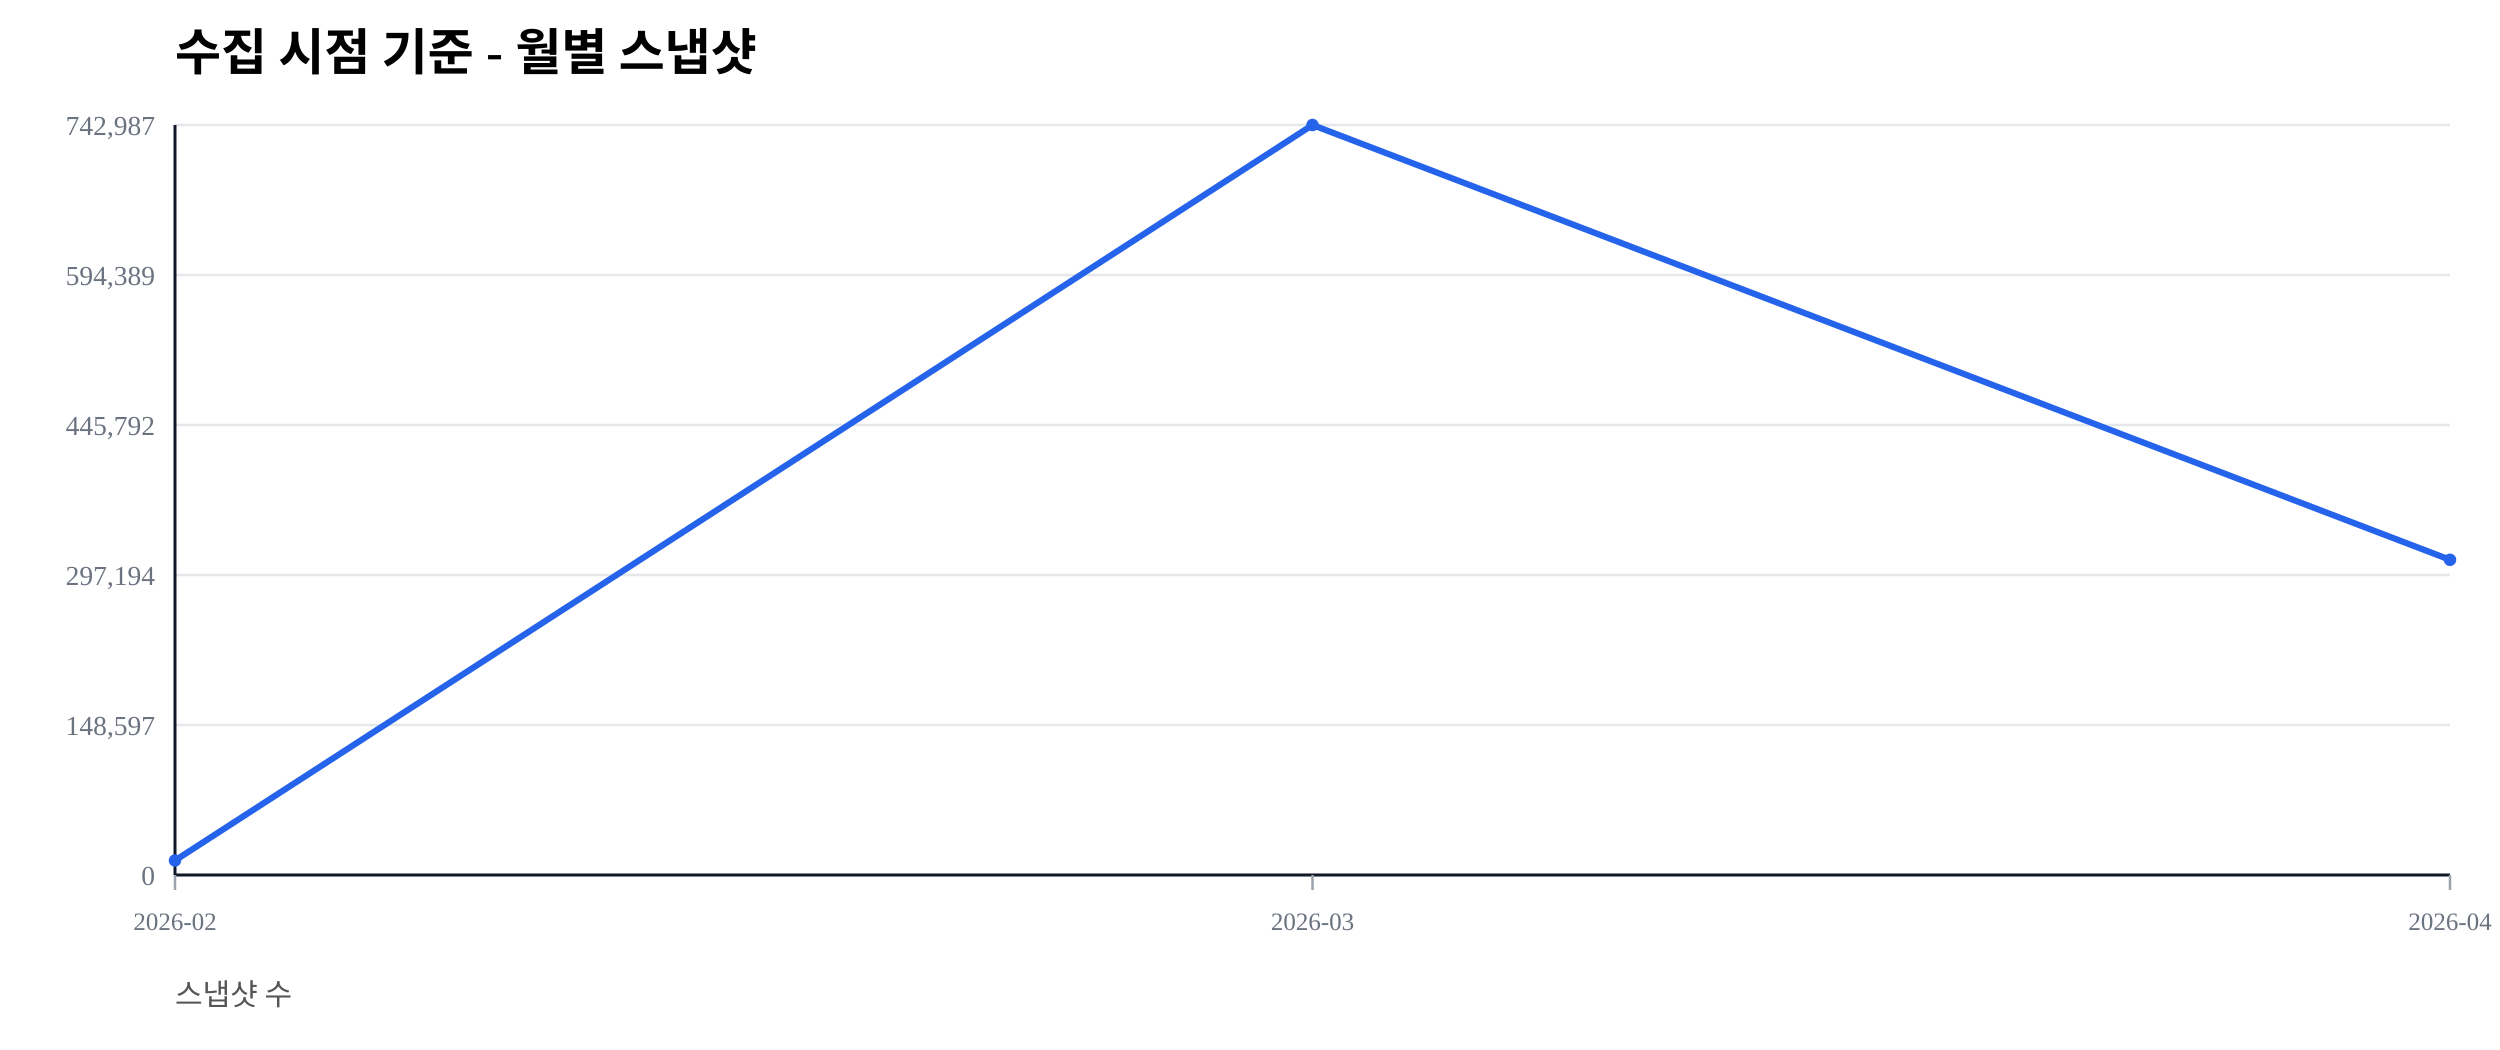
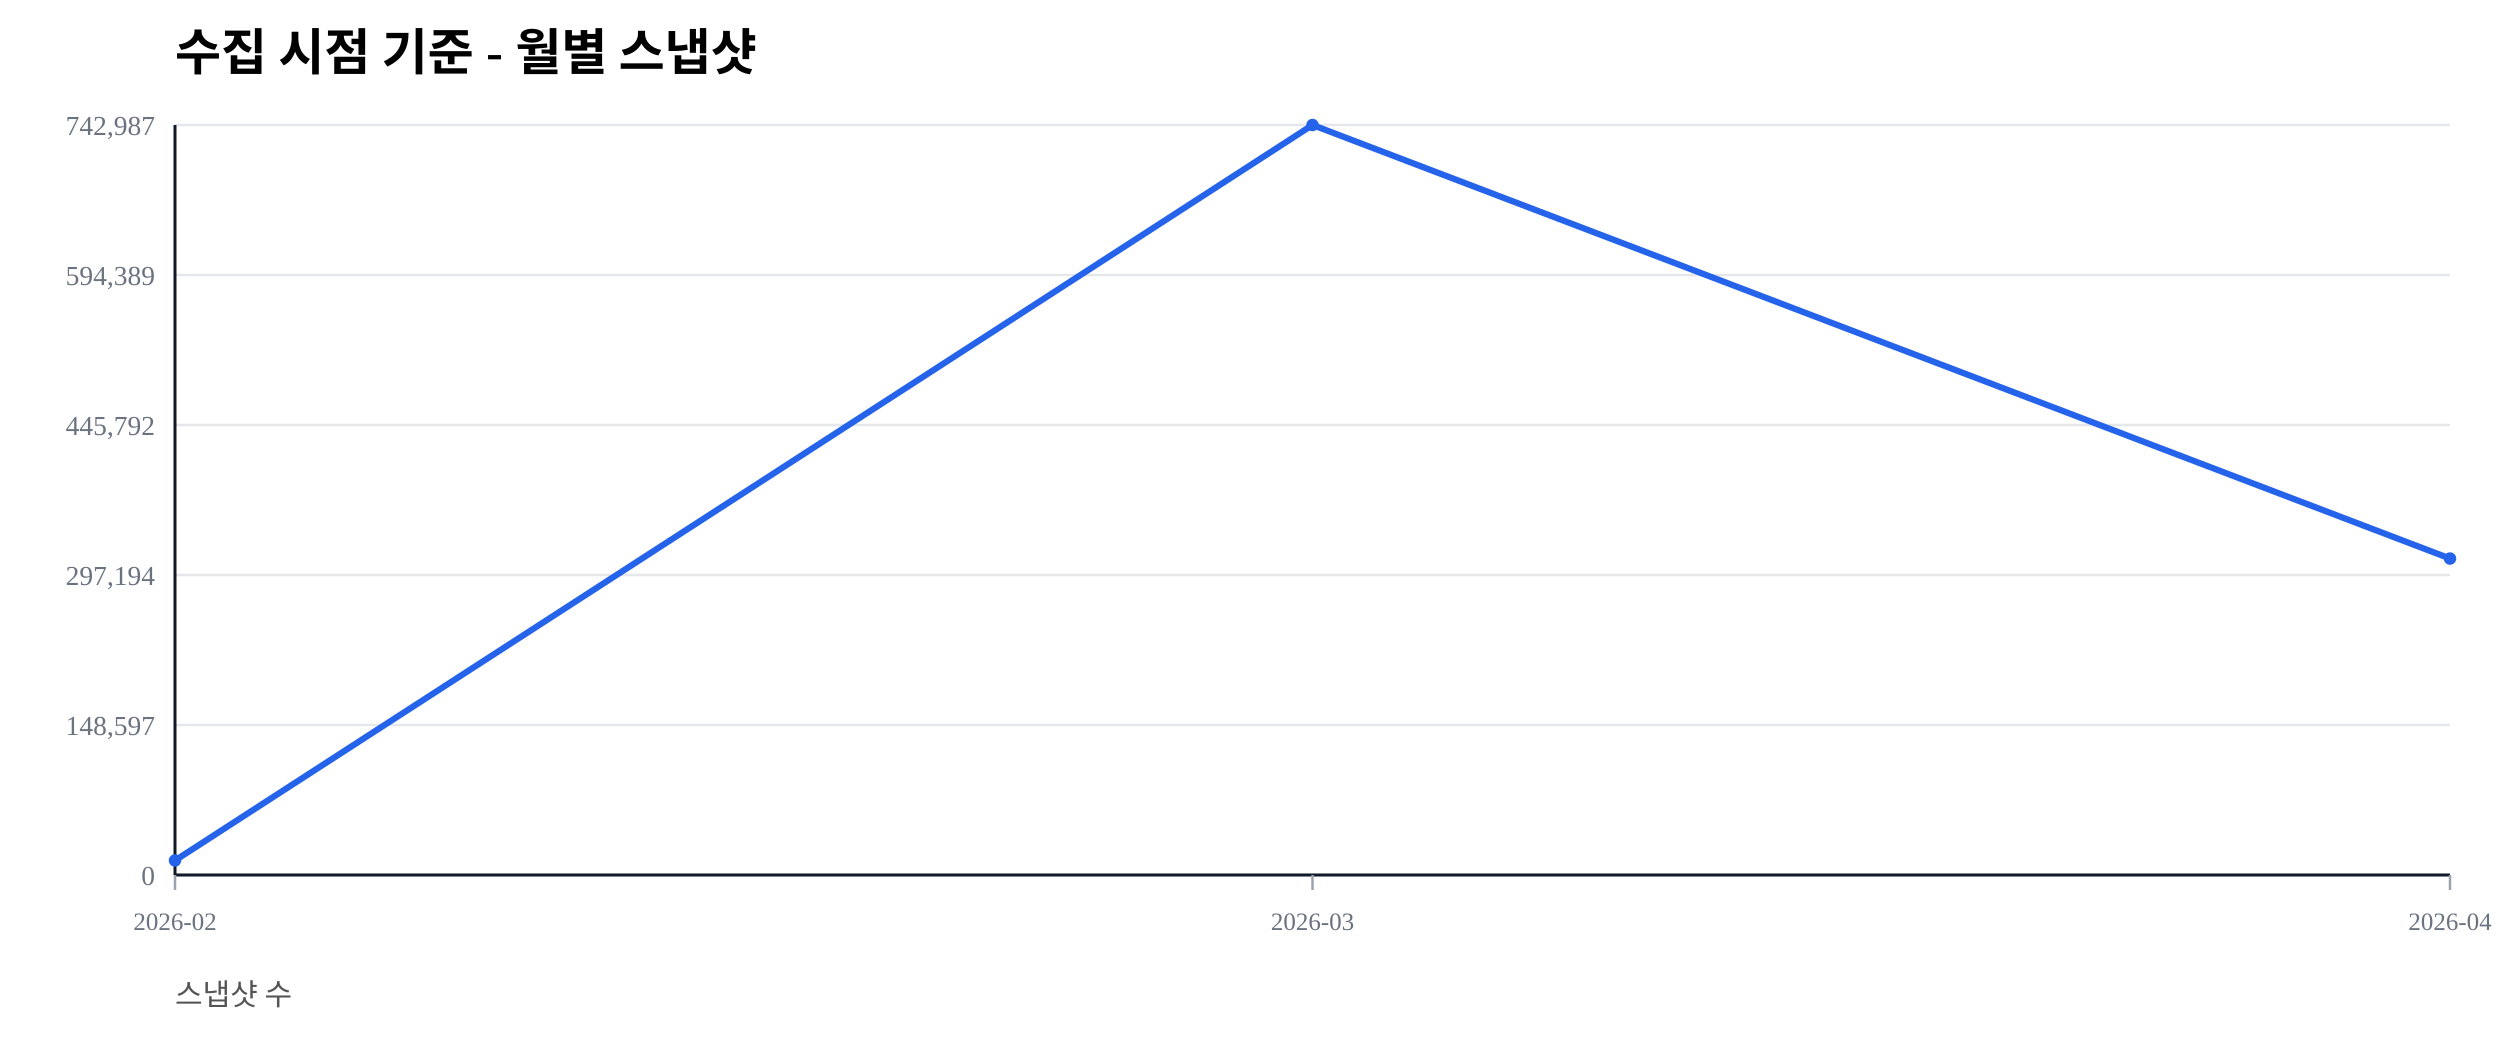
<svg xmlns="http://www.w3.org/2000/svg" width="1000" height="420" viewBox="0 0 1000 420">
  <rect width="100%" height="100%" fill="#ffffff" />
  <text x="70" y="28" font-size="20" font-weight="600">수집 시점 기준 - 월별 스냅샷</text>
  <text x="70" y="402" font-size="12" fill="#555">스냅샷 수</text>
  <line x1="70" y1="350.00" x2="980" y2="350.00" stroke="#e5e7eb" stroke-width="1" />
  <text x="62" y="354.00" font-size="11" fill="#6b7280" text-anchor="end">0</text>
  <line x1="70" y1="290.00" x2="980" y2="290.00" stroke="#e5e7eb" stroke-width="1" />
  <text x="62" y="294.00" font-size="11" fill="#6b7280" text-anchor="end">148,597</text>
  <line x1="70" y1="230.00" x2="980" y2="230.00" stroke="#e5e7eb" stroke-width="1" />
  <text x="62" y="234.00" font-size="11" fill="#6b7280" text-anchor="end">297,194</text>
  <line x1="70" y1="170.00" x2="980" y2="170.00" stroke="#e5e7eb" stroke-width="1" />
  <text x="62" y="174.00" font-size="11" fill="#6b7280" text-anchor="end">445,792</text>
  <line x1="70" y1="110.00" x2="980" y2="110.00" stroke="#e5e7eb" stroke-width="1" />
  <text x="62" y="114.00" font-size="11" fill="#6b7280" text-anchor="end">594,389</text>
  <line x1="70" y1="50.00" x2="980" y2="50.00" stroke="#e5e7eb" stroke-width="1" />
  <text x="62" y="54.00" font-size="11" fill="#6b7280" text-anchor="end">742,987</text>
  <line x1="70" y1="350" x2="980" y2="350" stroke="#111827" stroke-width="1.2" />
  <line x1="70" y1="50" x2="70" y2="350" stroke="#111827" stroke-width="1.2" />
  <line x1="70.00" y1="350" x2="70.00" y2="356" stroke="#9ca3af" stroke-width="1" />
  <text x="70.00" y="372" font-size="10" fill="#6b7280" text-anchor="middle">2026-02</text>
  <line x1="525.00" y1="350" x2="525.00" y2="356" stroke="#9ca3af" stroke-width="1" />
  <text x="525.00" y="372" font-size="10" fill="#6b7280" text-anchor="middle">2026-03</text>
  <line x1="980.00" y1="350" x2="980.00" y2="356" stroke="#9ca3af" stroke-width="1" />
  <text x="980.00" y="372" font-size="10" fill="#6b7280" text-anchor="middle">2026-04</text>
-   <polyline fill="none" stroke="#2563eb" stroke-width="2.5" points="70.00,344.19 525.00,50.00 980.00,223.92" />
+   <polyline fill="none" stroke="#2563eb" stroke-width="2.5" points="70.00,344.19 525.00,50.00 980.00,223.42" />
  <circle cx="70.00" cy="344.19" r="2.5" fill="#2563eb" />
  <circle cx="525.00" cy="50.00" r="2.5" fill="#2563eb" />
-   <circle cx="980.00" cy="223.92" r="2.5" fill="#2563eb" />
+   <circle cx="980.00" cy="223.42" r="2.5" fill="#2563eb" />
</svg>
